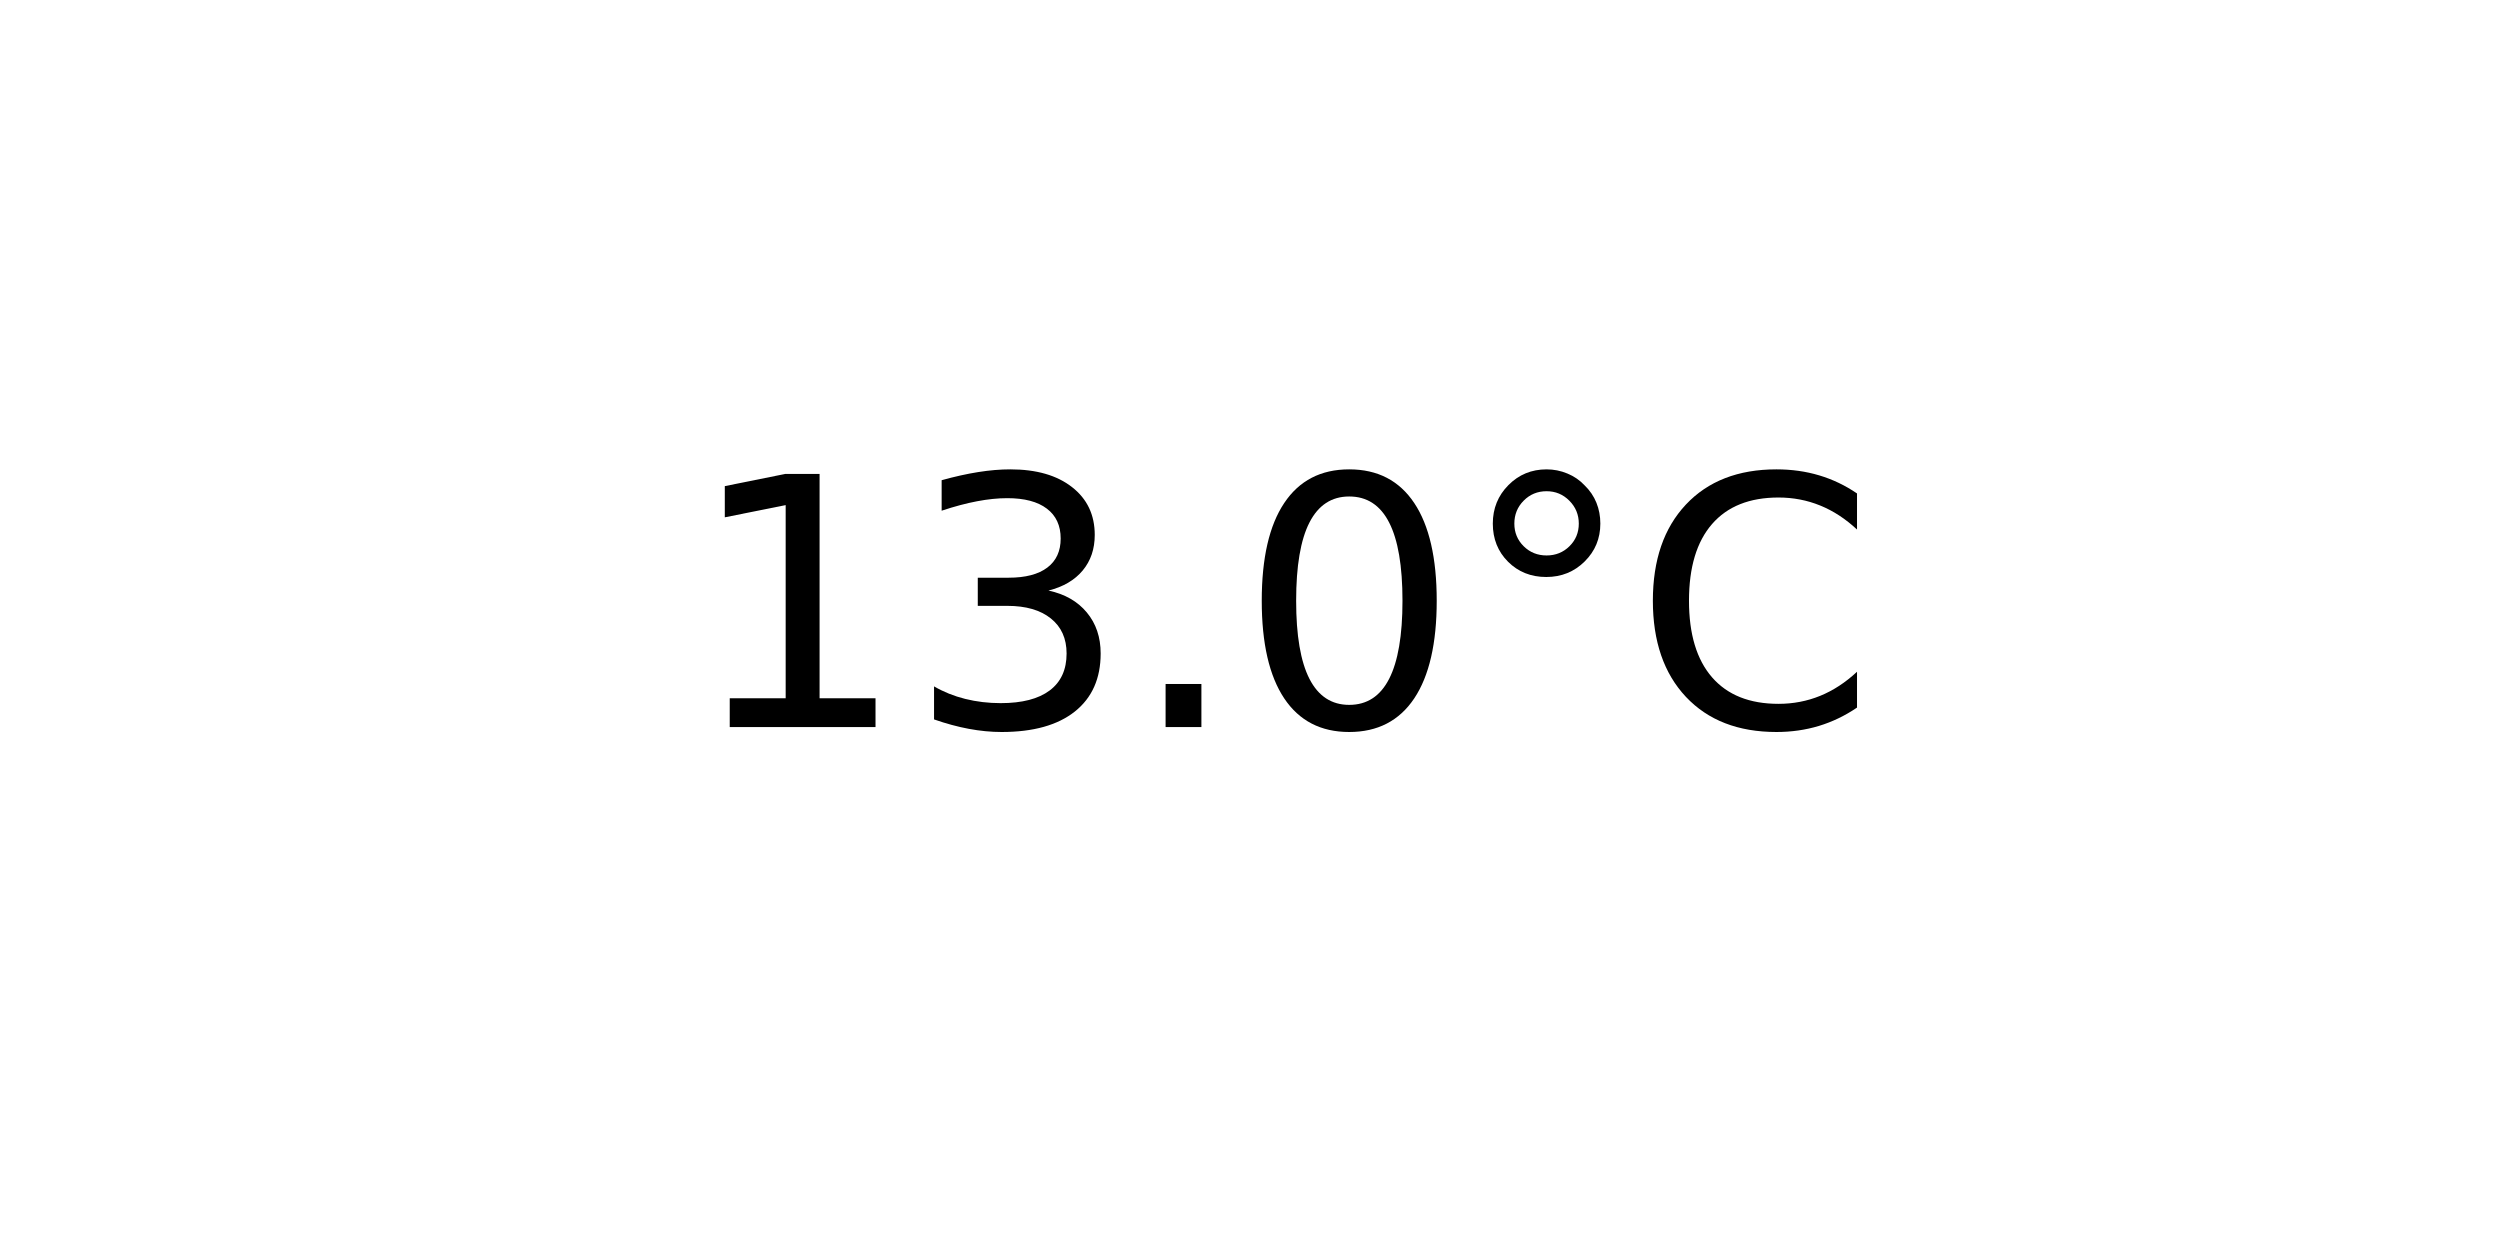
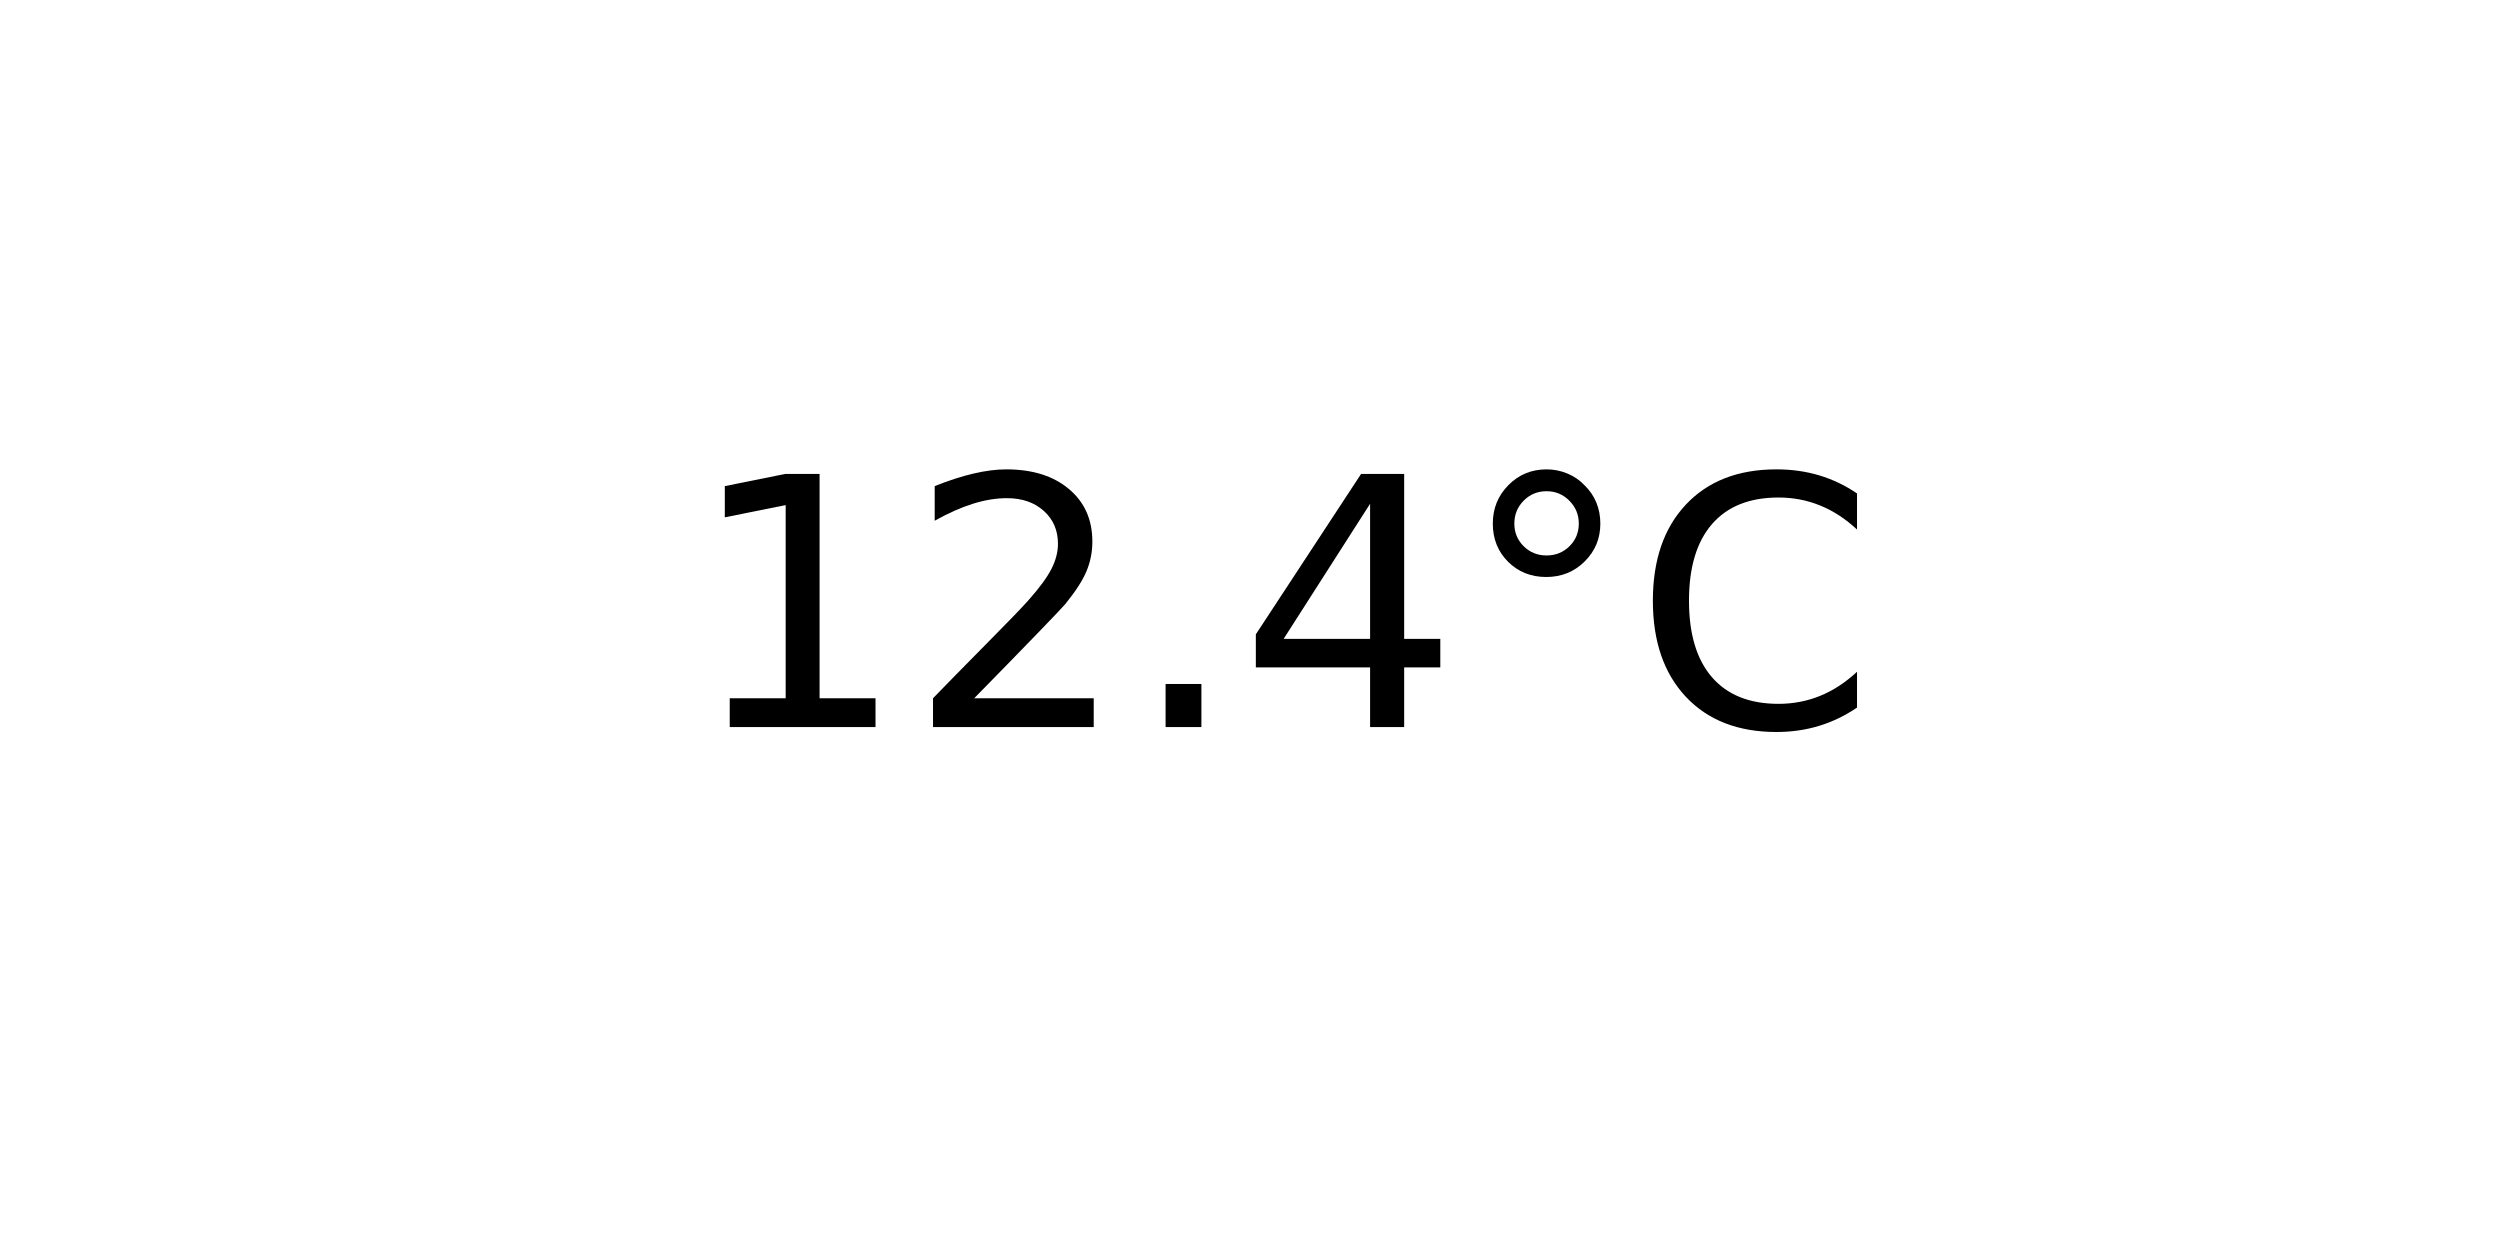
<svg xmlns="http://www.w3.org/2000/svg" xmlns:xlink="http://www.w3.org/1999/xlink" width="72pt" height="36pt" viewBox="0 0 72 36" version="1.1">
  <defs>
    <style type="text/css">*{stroke-linejoin: round; stroke-linecap: butt}</style>
  </defs>
  <g id="figure_1">
    <g id="axes_1">
      <g id="text_1">
        <g transform="translate(19.77578 20.93937) scale(0.1 -0.1)">
          <defs>
            <path id="DejaVuSans-31" d="M 794 531  L 1825 531  L 1825 4091  L 703 3866  L 703 4441  L 1819 4666  L 2450 4666  L 2450 531  L 3481 531  L 3481 0  L 794 0  L 794 531  z " transform="scale(0.015625)" />
-             <path id="DejaVuSans-33" d="M 2597 2516  Q 3050 2419 3304 2112  Q 3559 1806 3559 1356  Q 3559 666 3084 287  Q 2609 -91 1734 -91  Q 1441 -91 1130 -33  Q 819 25 488 141  L 488 750  Q 750 597 1062 519  Q 1375 441 1716 441  Q 2309 441 2620 675  Q 2931 909 2931 1356  Q 2931 1769 2642 2001  Q 2353 2234 1838 2234  L 1294 2234  L 1294 2753  L 1863 2753  Q 2328 2753 2575 2939  Q 2822 3125 2822 3475  Q 2822 3834 2567 4026  Q 2313 4219 1838 4219  Q 1578 4219 1281 4162  Q 984 4106 628 3988  L 628 4550  Q 988 4650 1302 4700  Q 1616 4750 1894 4750  Q 2613 4750 3031 4423  Q 3450 4097 3450 3541  Q 3450 3153 3228 2886  Q 3006 2619 2597 2516  z " transform="scale(0.015625)" />
+             <path id="DejaVuSans-32" d="M 1228 531  L 3431 531  L 3431 0  L 469 0  L 469 531  Q 828 903 1448 1529  Q 2069 2156 2228 2338  Q 2531 2678 2651 2914  Q 2772 3150 2772 3378  Q 2772 3750 2511 3984  Q 2250 4219 1831 4219  Q 1534 4219 1204 4116  Q 875 4013 500 3803  L 500 4441  Q 881 4594 1212 4672  Q 1544 4750 1819 4750  Q 2544 4750 2975 4387  Q 3406 4025 3406 3419  Q 3406 3131 3298 2873  Q 3191 2616 2906 2266  Q 2828 2175 2409 1742  Q 1991 1309 1228 531  z " transform="scale(0.015625)" />
            <path id="DejaVuSans-2e" d="M 684 794  L 1344 794  L 1344 0  L 684 0  L 684 794  z " transform="scale(0.015625)" />
-             <path id="DejaVuSans-30" d="M 2034 4250  Q 1547 4250 1301 3770  Q 1056 3291 1056 2328  Q 1056 1369 1301 889  Q 1547 409 2034 409  Q 2525 409 2770 889  Q 3016 1369 3016 2328  Q 3016 3291 2770 3770  Q 2525 4250 2034 4250  z M 2034 4750  Q 2819 4750 3233 4129  Q 3647 3509 3647 2328  Q 3647 1150 3233 529  Q 2819 -91 2034 -91  Q 1250 -91 836 529  Q 422 1150 422 2328  Q 422 3509 836 4129  Q 1250 4750 2034 4750  z " transform="scale(0.015625)" />
+             <path id="DejaVuSans-34" d="M 2419 4116  L 825 1625  L 2419 1625  L 2419 4116  z M 2253 4666  L 3047 4666  L 3047 1625  L 3713 1625  L 3713 1100  L 3047 1100  L 3047 0  L 2419 0  L 2419 1100  L 313 1100  L 313 1709  L 2253 4666  z " transform="scale(0.015625)" />
            <path id="DejaVuSans-b0" d="M 1600 4347  Q 1350 4347 1178 4173  Q 1006 4000 1006 3750  Q 1006 3503 1178 3333  Q 1350 3163 1600 3163  Q 1850 3163 2022 3333  Q 2194 3503 2194 3750  Q 2194 3997 2020 4172  Q 1847 4347 1600 4347  z M 1600 4750  Q 1800 4750 1984 4673  Q 2169 4597 2303 4453  Q 2447 4313 2519 4134  Q 2591 3956 2591 3750  Q 2591 3338 2302 3052  Q 2013 2766 1594 2766  Q 1172 2766 890 3047  Q 609 3328 609 3750  Q 609 4169 896 4459  Q 1184 4750 1600 4750  z " transform="scale(0.015625)" />
            <path id="DejaVuSans-43" d="M 4122 4306  L 4122 3641  Q 3803 3938 3442 4084  Q 3081 4231 2675 4231  Q 1875 4231 1450 3742  Q 1025 3253 1025 2328  Q 1025 1406 1450 917  Q 1875 428 2675 428  Q 3081 428 3442 575  Q 3803 722 4122 1019  L 4122 359  Q 3791 134 3420 21  Q 3050 -91 2638 -91  Q 1578 -91 968 557  Q 359 1206 359 2328  Q 359 3453 968 4101  Q 1578 4750 2638 4750  Q 3056 4750 3426 4639  Q 3797 4528 4122 4306  z " transform="scale(0.015625)" />
          </defs>
          <use xlink:href="#DejaVuSans-31" />
-           <use xlink:href="#DejaVuSans-33" x="63.623" />
+           <use xlink:href="#DejaVuSans-32" x="63.623" />
          <use xlink:href="#DejaVuSans-2e" x="127.246" />
-           <use xlink:href="#DejaVuSans-30" x="159.033" />
+           <use xlink:href="#DejaVuSans-34" x="159.033" />
          <use xlink:href="#DejaVuSans-b0" x="222.656" />
          <use xlink:href="#DejaVuSans-43" x="272.656" />
        </g>
      </g>
    </g>
  </g>
</svg>
